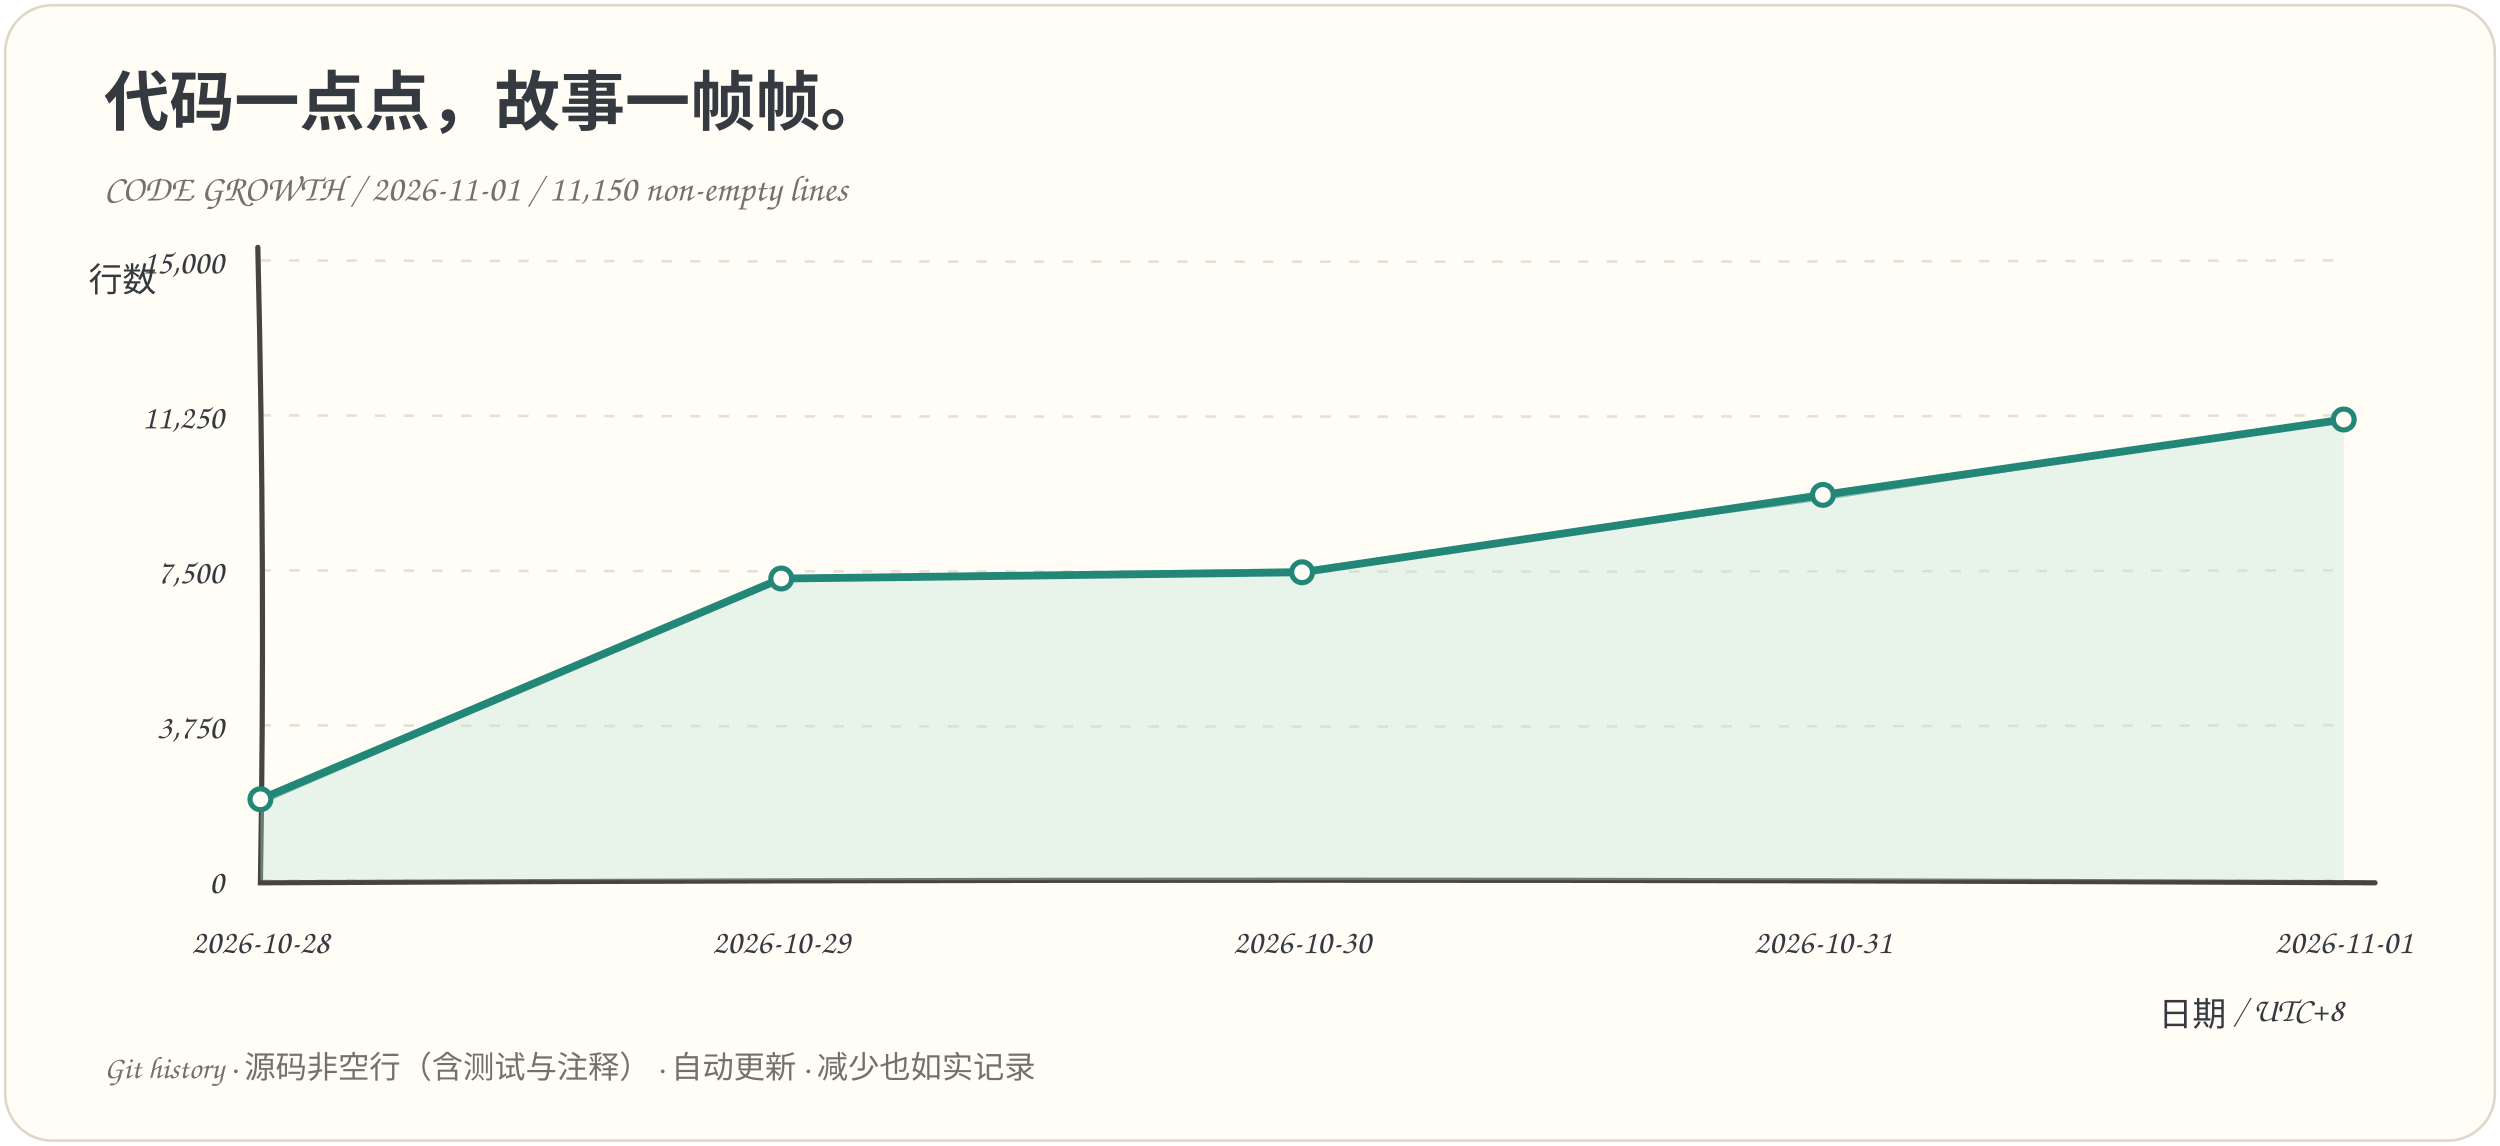
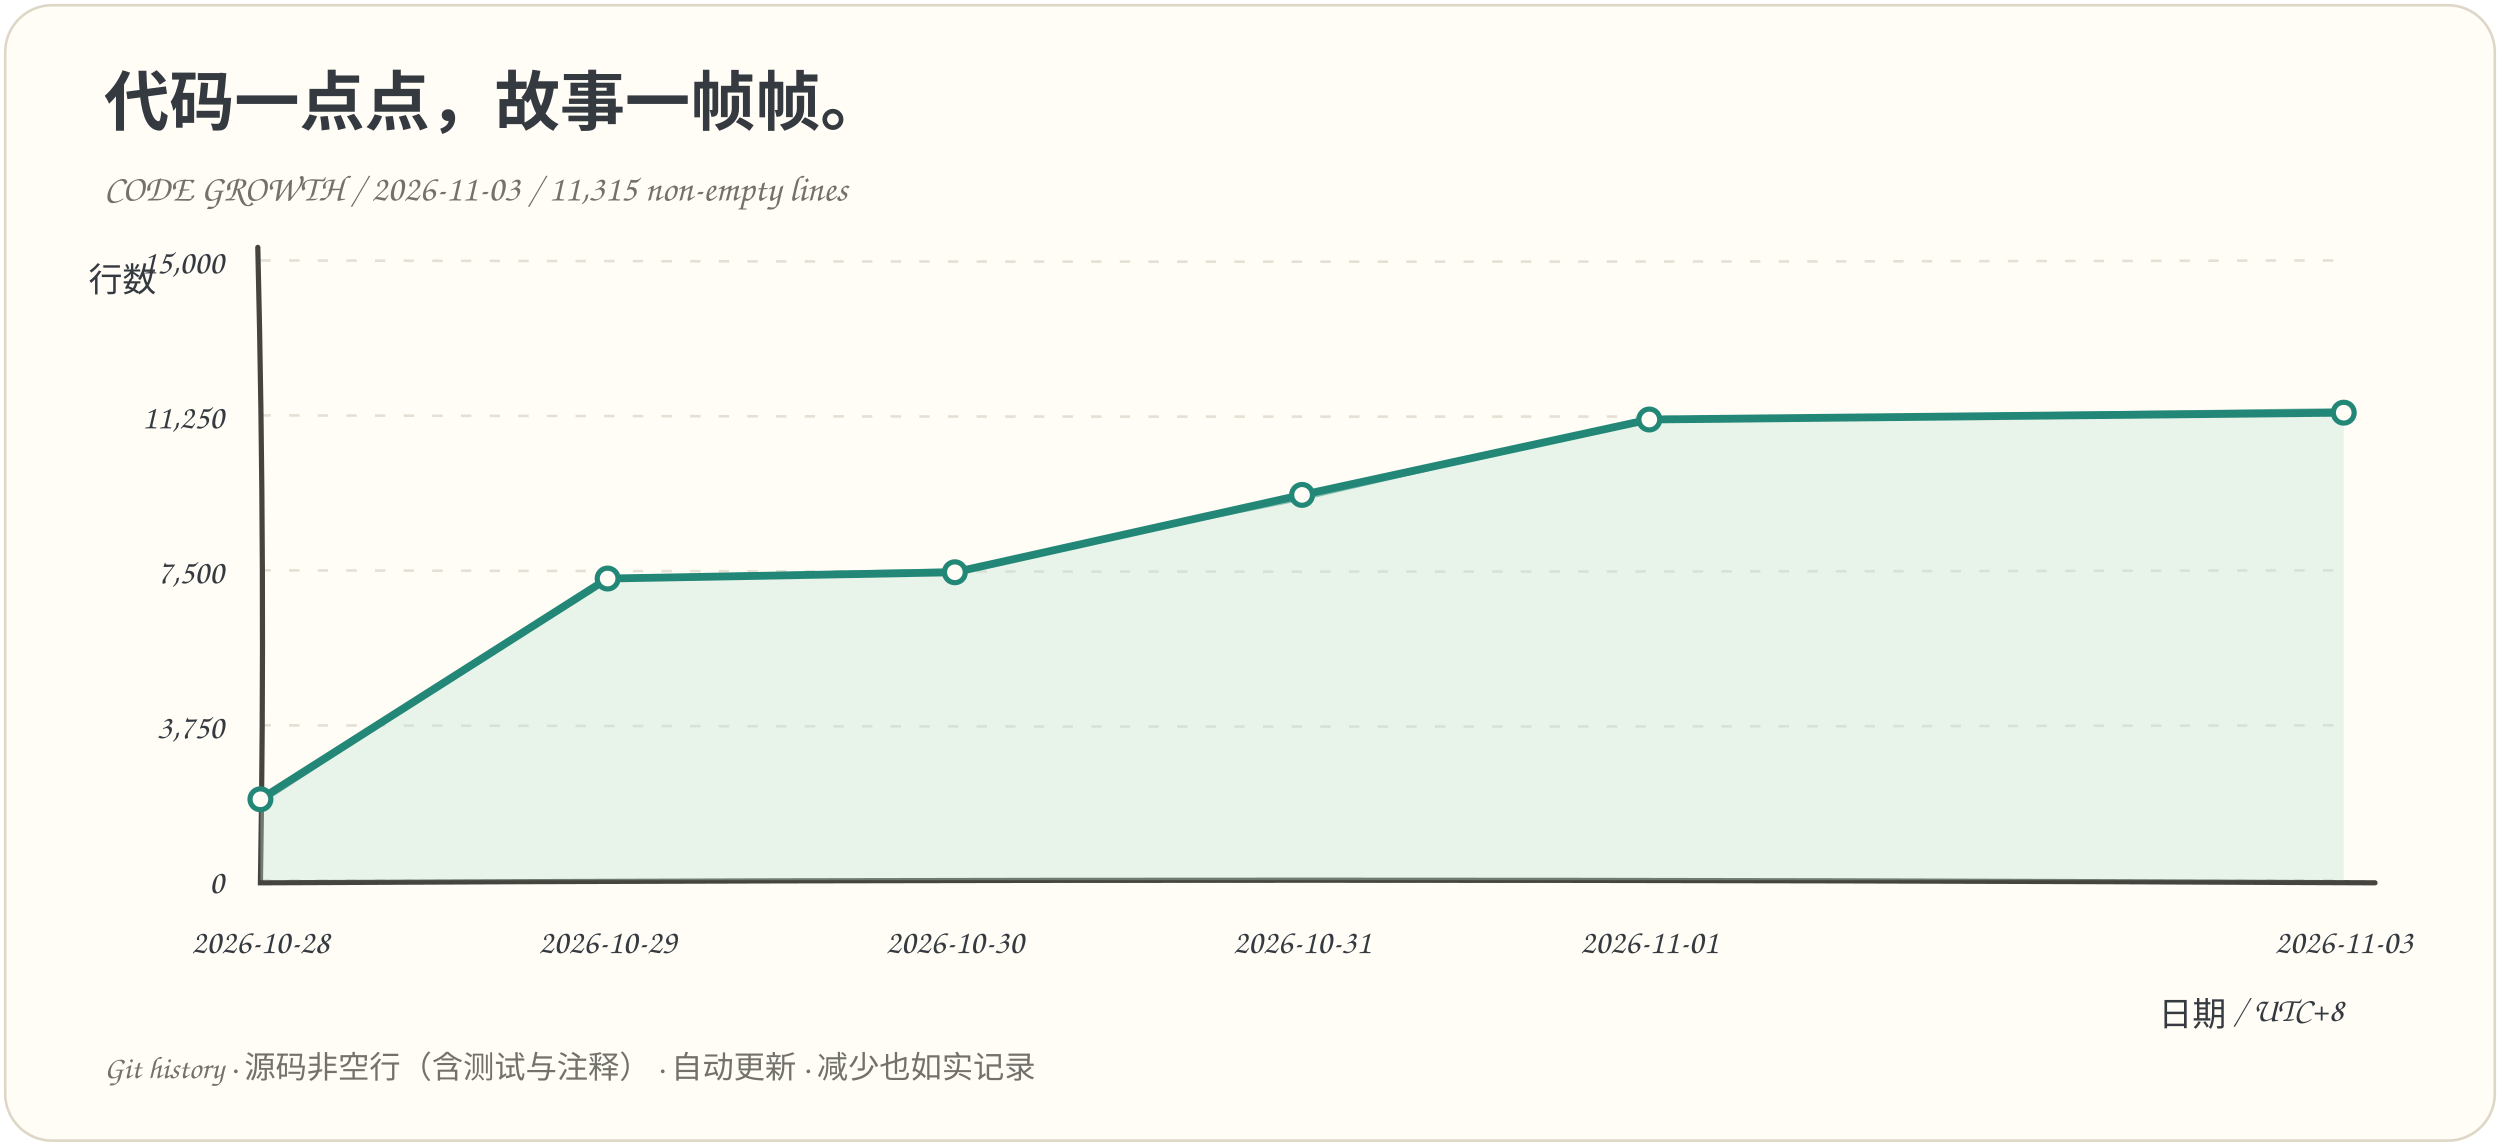
<svg xmlns="http://www.w3.org/2000/svg" viewBox="0 0 960 440" role="img" aria-labelledby="title desc">
  <rect x="2" y="2" width="956" height="436" rx="18" fill="#fffdf6" stroke="#ded7c7" />
  <g font-family="Comic Sans MS, Chalkboard SE, cursive, sans-serif" fill="#343a40">
    <text x="40" y="48" font-size="25" font-weight="bold">代码一点点，故事一帧帧。</text>
-     <text x="40" y="77" font-size="14" fill="#73716b">CODE GROWTH / 2026-11-01 / 11,150 non-empty lines</text>
+     <text x="40" y="77" font-size="14" fill="#73716b">CODE GROWTH / 2026-11-03 / 11,315 non-empty lines</text>
    <path d="M 100 338.0 Q 500 339.0 900 338.0" fill="none" stroke="#e5e0d4" stroke-dasharray="4 7" />
    <text x="86" y="343.0" text-anchor="end" font-size="13">0</text>
    <path d="M 100 278.5 Q 500 279.5 900 278.5" fill="none" stroke="#e5e0d4" stroke-dasharray="4 7" />
    <text x="86" y="283.5" text-anchor="end" font-size="13">3,750</text>
    <path d="M 100 219.0 Q 500 220.0 900 219.0" fill="none" stroke="#e5e0d4" stroke-dasharray="4 7" />
    <text x="86" y="224.0" text-anchor="end" font-size="13">7,500</text>
    <path d="M 100 159.5 Q 500 160.5 900 159.5" fill="none" stroke="#e5e0d4" stroke-dasharray="4 7" />
    <text x="86" y="164.5" text-anchor="end" font-size="13">11,250</text>
    <path d="M 100 100.0 Q 500 101.0 900 100.0" fill="none" stroke="#e5e0d4" stroke-dasharray="4 7" />
    <text x="86" y="105.0" text-anchor="end" font-size="13">15,000</text>
    <path d="M 99 95 Q 102 220 100 339 Q 500 337 912 339" fill="none" stroke="#45443e" stroke-width="2" stroke-linecap="round" />
-     <path d="M 100.00 306.92 L 300.00 222.16 L 500.00 219.75 L 700.00 190.04 L 900.00 161.09 L 900.00 338 L 100.00 338 Z" fill="#bce2d5" opacity=".35" />
-     <path d="M 100.00 306.92 L 300.00 222.16 L 500.00 219.75 L 700.00 190.04 L 900.00 161.09" fill="none" stroke="#238778" stroke-width="3" stroke-linejoin="round" stroke-linecap="round" />
-     <path d="M 100.00 308.52 L 300.18 221.49 L 499.64 218.70 L 700.54 191.58 L 899.30 160.85" fill="none" stroke="#238778" stroke-width="1" opacity=".5" />
+     <path d="M 100.00 306.92 L 233.33 222.16 L 366.67 219.75 L 500.00 190.04 L 633.33 161.09 L 900.00 158.47 L 900.00 338 L 100.00 338 Z" fill="#bce2d5" opacity=".35" />
+     <path d="M 100.00 306.92 L 233.33 222.16 L 366.67 219.75 L 500.00 190.04 L 633.33 161.09 L 900.00 158.47" fill="none" stroke="#238778" stroke-width="3" stroke-linejoin="round" stroke-linecap="round" />
+     <path d="M 100.00 308.52 L 233.52 221.49 L 366.30 218.70 L 500.54 191.58 L 632.64 160.85 L 900.85 157.13" fill="none" stroke="#238778" stroke-width="1" opacity=".5" />
    <circle cx="100.00" cy="306.92" r="4" fill="#fffdf6" stroke="#238778" stroke-width="2" />
-     <circle cx="300.00" cy="222.16" r="4" fill="#fffdf6" stroke="#238778" stroke-width="2" />
-     <circle cx="500.00" cy="219.75" r="4" fill="#fffdf6" stroke="#238778" stroke-width="2" />
-     <circle cx="700.00" cy="190.04" r="4" fill="#fffdf6" stroke="#238778" stroke-width="2" />
-     <circle cx="900.00" cy="161.09" r="4" fill="#fffdf6" stroke="#238778" stroke-width="2" />
+     <circle cx="233.33" cy="222.16" r="4" fill="#fffdf6" stroke="#238778" stroke-width="2" />
+     <circle cx="366.67" cy="219.75" r="4" fill="#fffdf6" stroke="#238778" stroke-width="2" />
+     <circle cx="500.00" cy="190.04" r="4" fill="#fffdf6" stroke="#238778" stroke-width="2" />
+     <circle cx="633.33" cy="161.09" r="4" fill="#fffdf6" stroke="#238778" stroke-width="2" />
+     <circle cx="900.00" cy="158.47" r="4" fill="#fffdf6" stroke="#238778" stroke-width="2" />
    <text x="100.00" y="366" text-anchor="middle" font-size="13">2026-10-28</text>
-     <text x="300.00" y="366" text-anchor="middle" font-size="13">2026-10-29</text>
-     <text x="500.00" y="366" text-anchor="middle" font-size="13">2026-10-30</text>
-     <text x="700.00" y="366" text-anchor="middle" font-size="13">2026-10-31</text>
-     <text x="900.00" y="366" text-anchor="middle" font-size="13">2026-11-01</text>
+     <text x="233.33" y="366" text-anchor="middle" font-size="13">2026-10-29</text>
+     <text x="366.67" y="366" text-anchor="middle" font-size="13">2026-10-30</text>
+     <text x="500.00" y="366" text-anchor="middle" font-size="13">2026-10-31</text>
+     <text x="633.33" y="366" text-anchor="middle" font-size="13">2026-11-01</text>
+     <text x="900.00" y="366" text-anchor="middle" font-size="13">2026-11-03</text>
    <text x="34" y="112" font-size="13">行数</text>
    <text x="900" y="394" text-anchor="end" font-size="13">日期 / UTC+8</text>
    <text x="40" y="414" font-size="12" fill="#73716b">Git history · 源码非空行（含测试与注释） · 自动更新 · 减少也如实记录</text>
  </g>
</svg>
